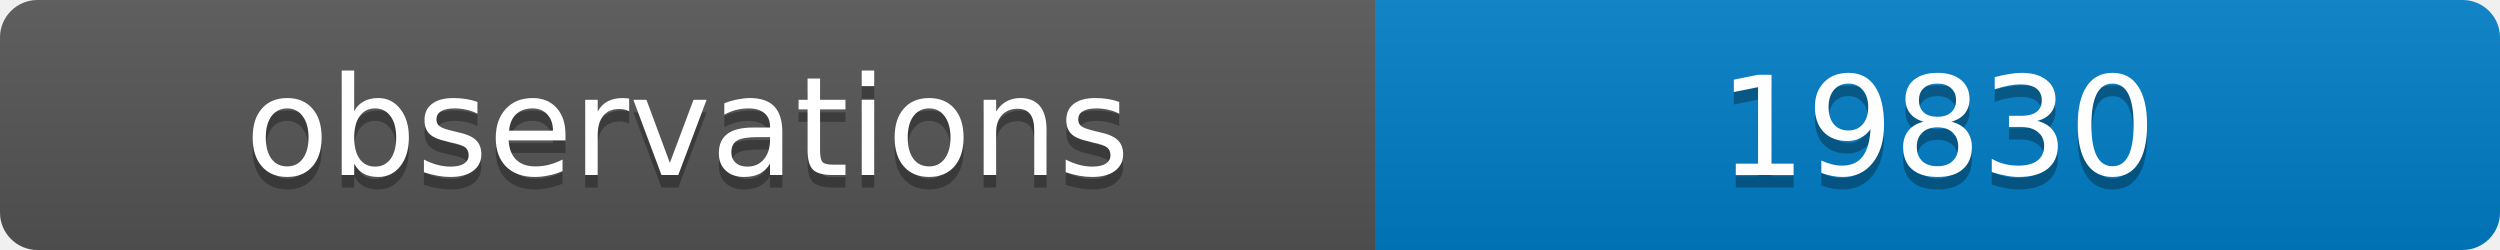
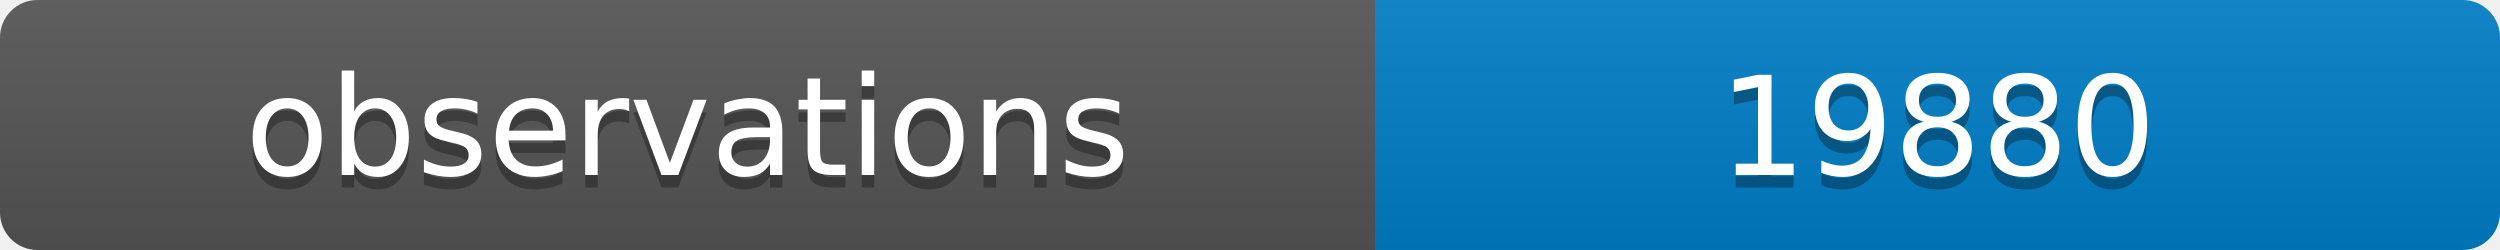
<svg xmlns="http://www.w3.org/2000/svg" width="200" height="20">
  <linearGradient id="b" x2="0" y2="100%">
    <stop offset="0" stop-color="#bbb" stop-opacity=".1" />
    <stop offset="1" stop-opacity=".1" />
  </linearGradient>
  <clipPath id="a">
    <rect width="200" height="20" rx="3" fill="#fff" />
  </clipPath>
  <g clip-path="url(#a)">
    <path fill="#555" d="M0 0h110v20H0z" />
    <path fill="#007ec6" d="M110 0h90v20H110z" />
    <path fill="url(#b)" d="M0 0h200v20H0z" />
  </g>
  <g fill="#fff" text-anchor="middle" font-family="DejaVu Sans,Verdana,Geneva,sans-serif" font-size="11">
    <text x="55" y="15" fill="#010101" fill-opacity=".3">observations</text>
    <text x="55" y="14">observations</text>
-     <text x="155" y="15" fill="#010101" fill-opacity=".3">19830</text>
-     <text x="155" y="14">19830</text>
+     <text x="155" y="15" fill="#010101" fill-opacity=".3">19880</text>
+     <text x="155" y="14">19880</text>
  </g>
</svg>
